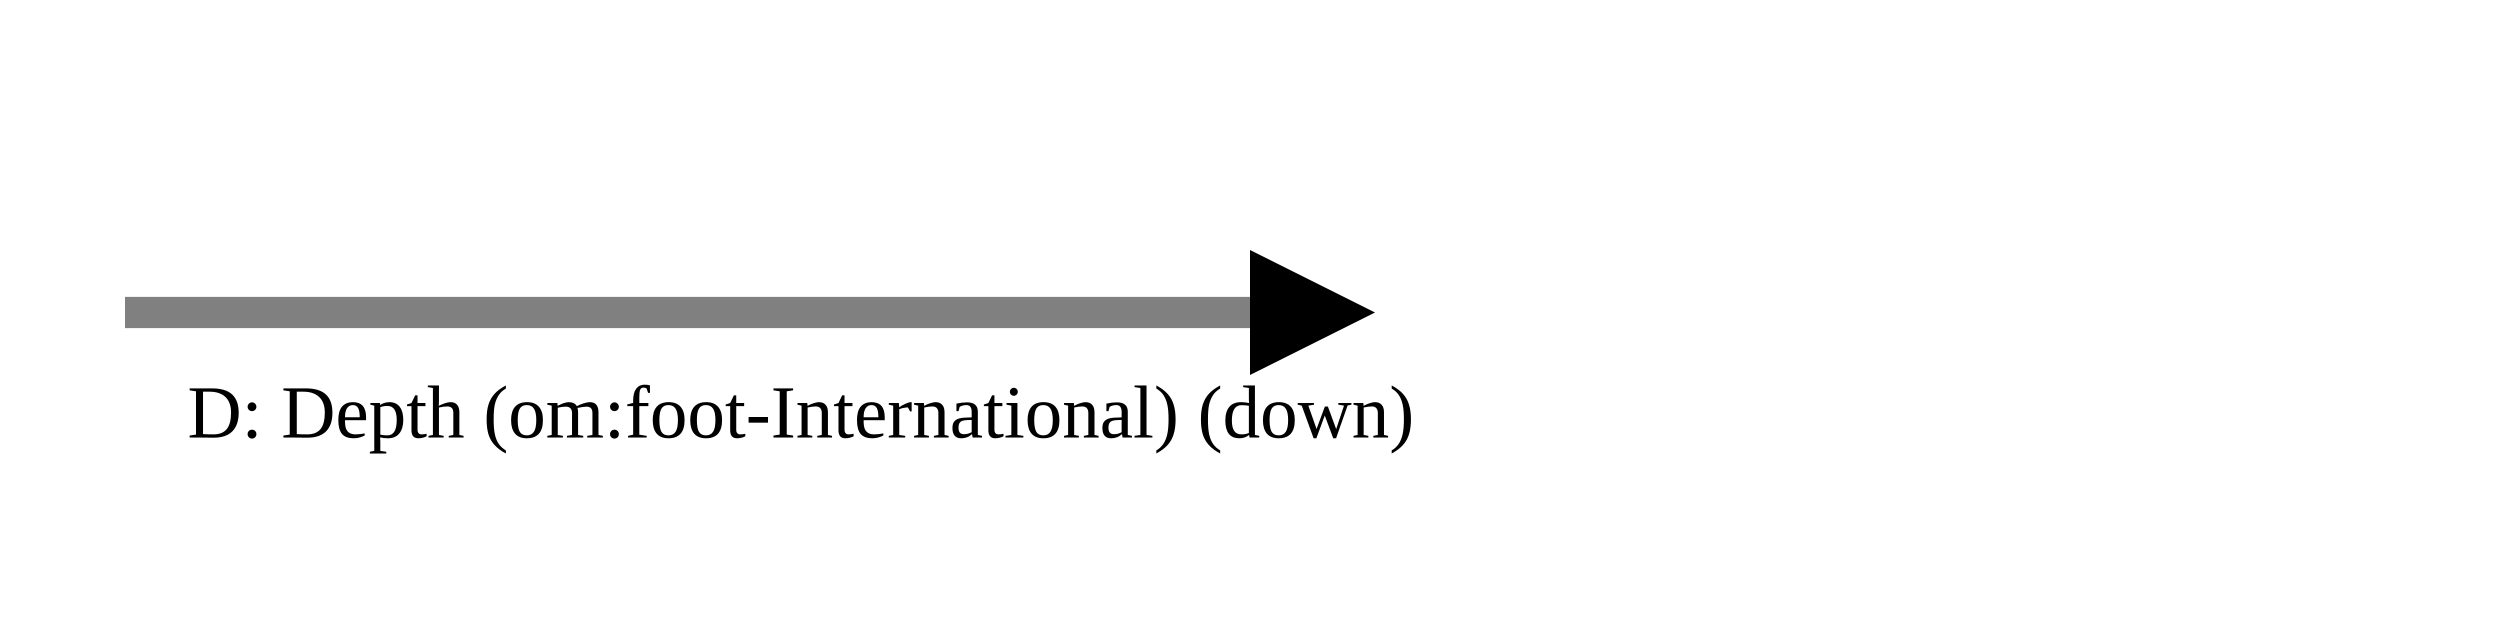
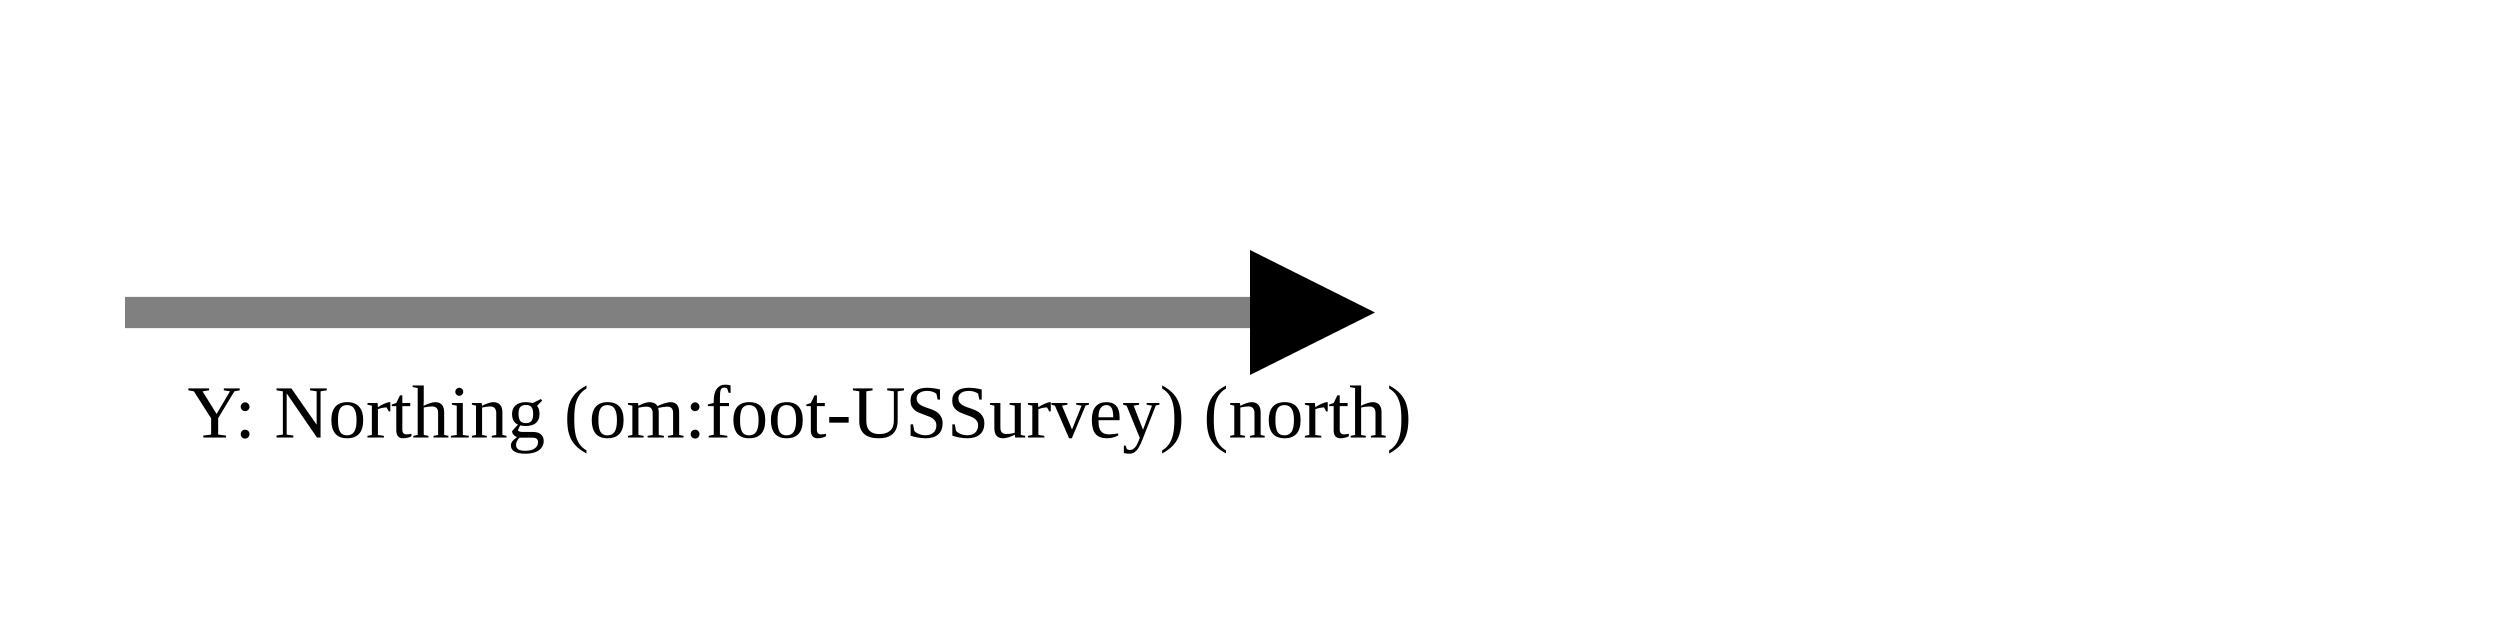
<svg xmlns="http://www.w3.org/2000/svg" version="1.1" width="400" height="100" viewbox="0 0 275 100">
  <defs>
    <marker id="arrowhead" markerWidth="10" markerHeight="7" refX="0" refY="2" orient="auto">
      <polygon points="0 0, 4 2, 0 4" />
    </marker>
  </defs>
  <line x1="20" y1="50" x2="200" y2="50" stroke="gray" stroke-width="5" marker-end="url(#arrowhead)" />
-   <text x="30" y="70" class="small">D: Depth (om:foot-International) (down)</text>
+   <text x="30" y="70" class="small">Y: Northing (om:foot-USSurvey) (north)</text>
</svg>
